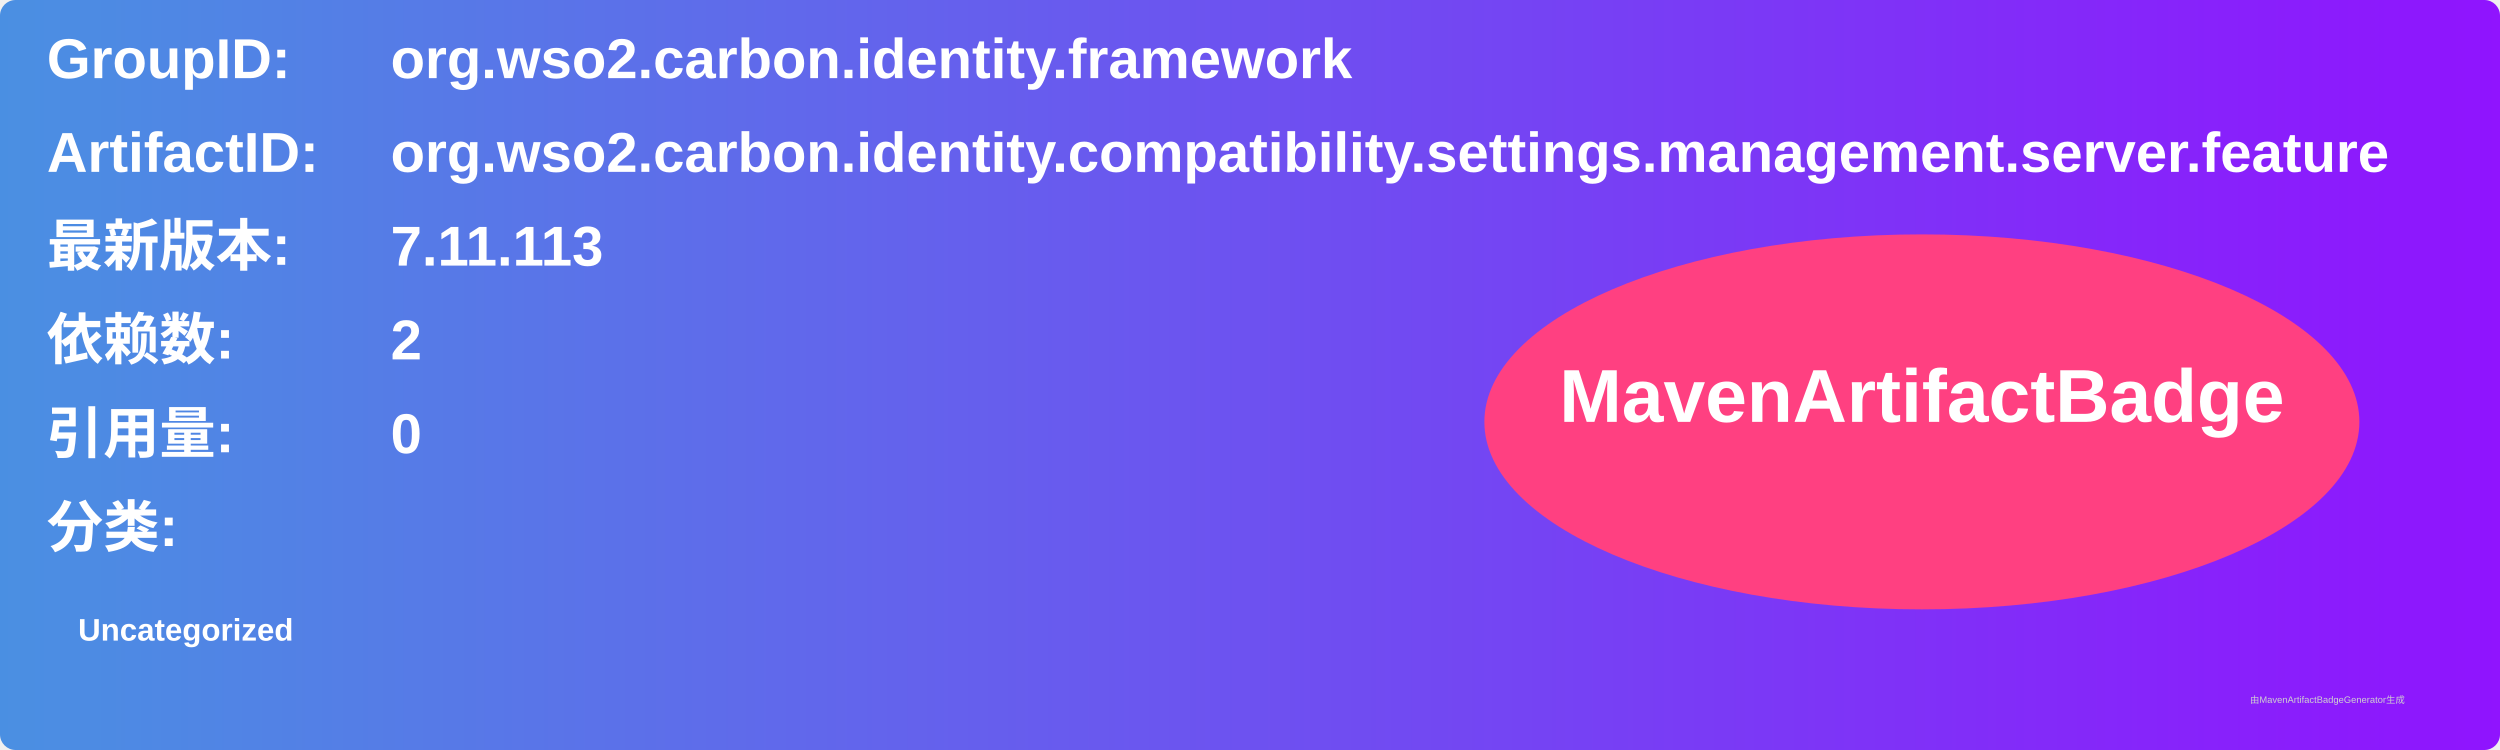
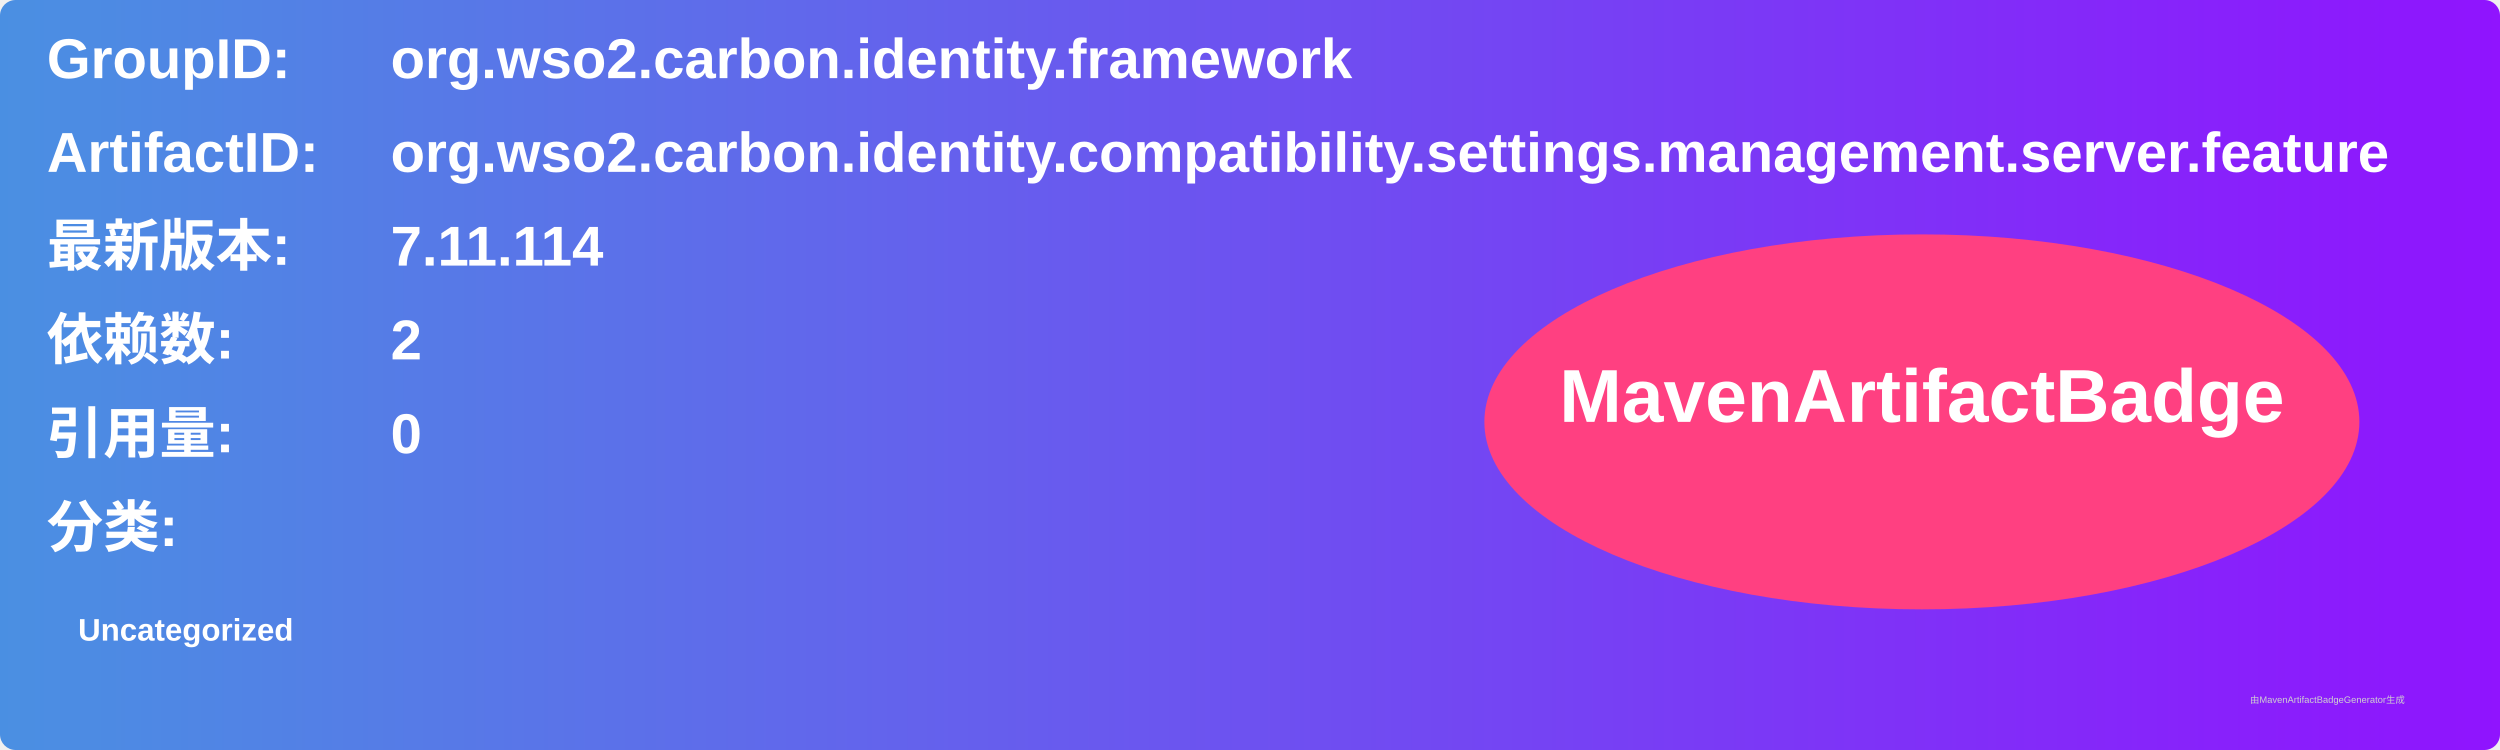
<svg xmlns="http://www.w3.org/2000/svg" width="800" height="240" viewBox="0 0 800 240">
  <linearGradient id="grad" x1="0%" y1="0%" x2="100%" y2="0%">
    <stop offset="0%" stop-color="#4a90e2" />
    <stop offset="100%" stop-color="#9013fe" />
  </linearGradient>
  <rect width="100%" height="100%" rx="5" ry="5" fill="url(#grad)" />
  <g transform="translate(15, 15)">
    <text x="0" y="10" font-family="Arial" font-size="18" fill="white" font-weight="bold" width="260">GroupID:</text>
    <text x="110" y="10" font-family="Arial" font-size="18" fill="white" font-weight="bold" width="460">org.wso2.carbon.identity.framework</text>
    <text x="0" y="40" font-family="Arial" font-size="18" fill="white" font-weight="bold" width="260">ArtifactID:</text>
    <text x="110" y="40" font-family="Arial" font-size="18" fill="white" font-weight="bold" width="460">org.wso2.carbon.identity.compatibility.settings.management.server.feature</text>
    <text x="0" y="70" font-family="Arial" font-size="18" fill="white" font-weight="bold">最新版本:</text>
    <text x="110" y="70" font-family="Arial" font-size="18" fill="white" font-weight="bold">
-       <tspan font-weight="bold">7.11.113</tspan>
+       <tspan font-weight="bold">7.11.114</tspan>
    </text>
    <text x="0" y="100" font-family="Arial" font-size="18" fill="white" font-weight="bold">依赖数: </text>
    <text x="110" y="100" font-family="Arial" font-size="18" fill="white">
      <tspan font-weight="bold">2</tspan>
    </text>
    <text x="0" y="130" font-family="Arial" font-size="18" fill="white" font-weight="bold">引用量: </text>
    <text x="110" y="130" font-family="Arial" font-size="18" fill="white">
      <tspan font-weight="bold">0</tspan>
    </text>
    <text x="0" y="160" font-family="Arial" font-size="18" fill="white" font-weight="bold">分类:</text>
    <text x="10" y="190" font-family="Arial" font-size="10" fill="white">
      <tspan font-weight="bold">Uncategorized</tspan>
    </text>
    <ellipse cx="600" cy="120" rx="140" ry="60" fill="#ff4081" />
    <text x="600" y="120" text-anchor="middle" font-family="Arial" font-size="24" fill="white" font-weight="bold">MavenArtifactBadge</text>
  </g>
  <text x="720" y="225" font-family="Arial" font-size="3" fill="#d0d0d0">由MavenArtifactBadgeGenerator生成</text>
</svg>
